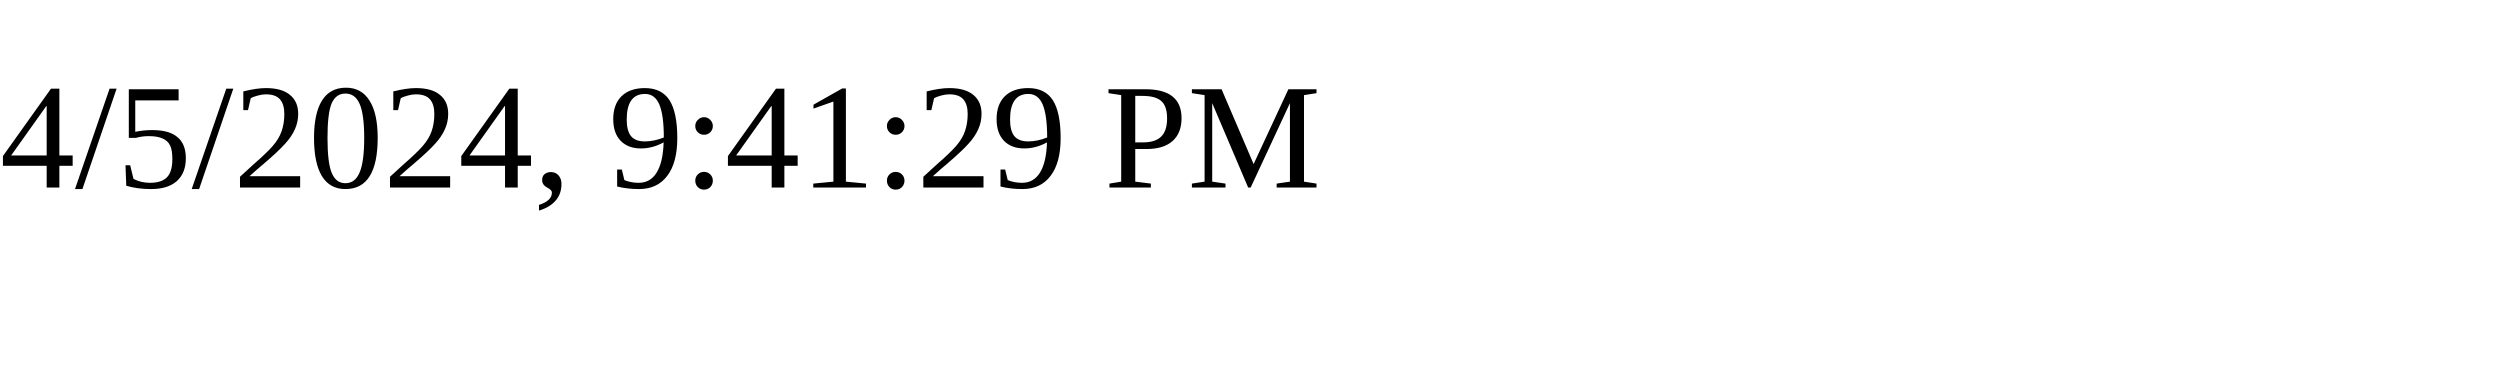
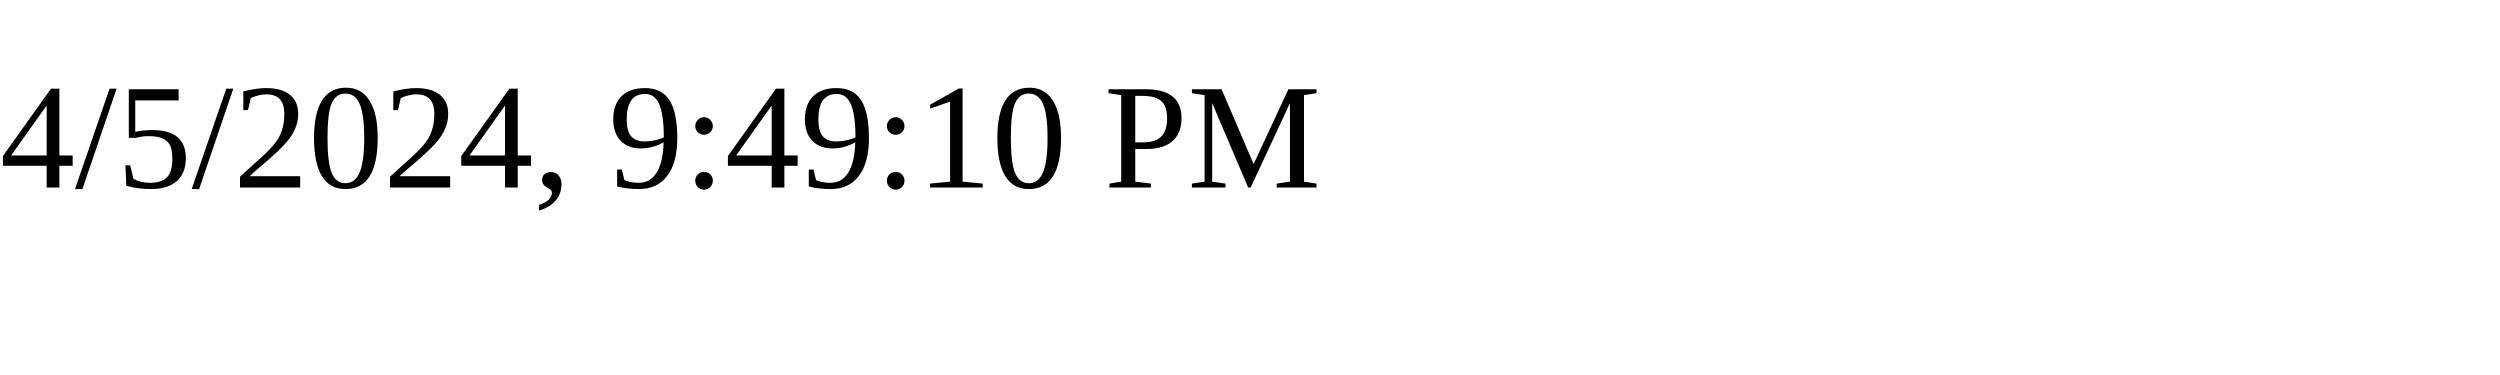
<svg xmlns="http://www.w3.org/2000/svg" height="30" width="200">
-   <text x="0" y="15">4/5/2024, 9:41:29 PM</text>
+   <text x="0" y="15">4/5/2024, 9:49:10 PM</text>
</svg>
